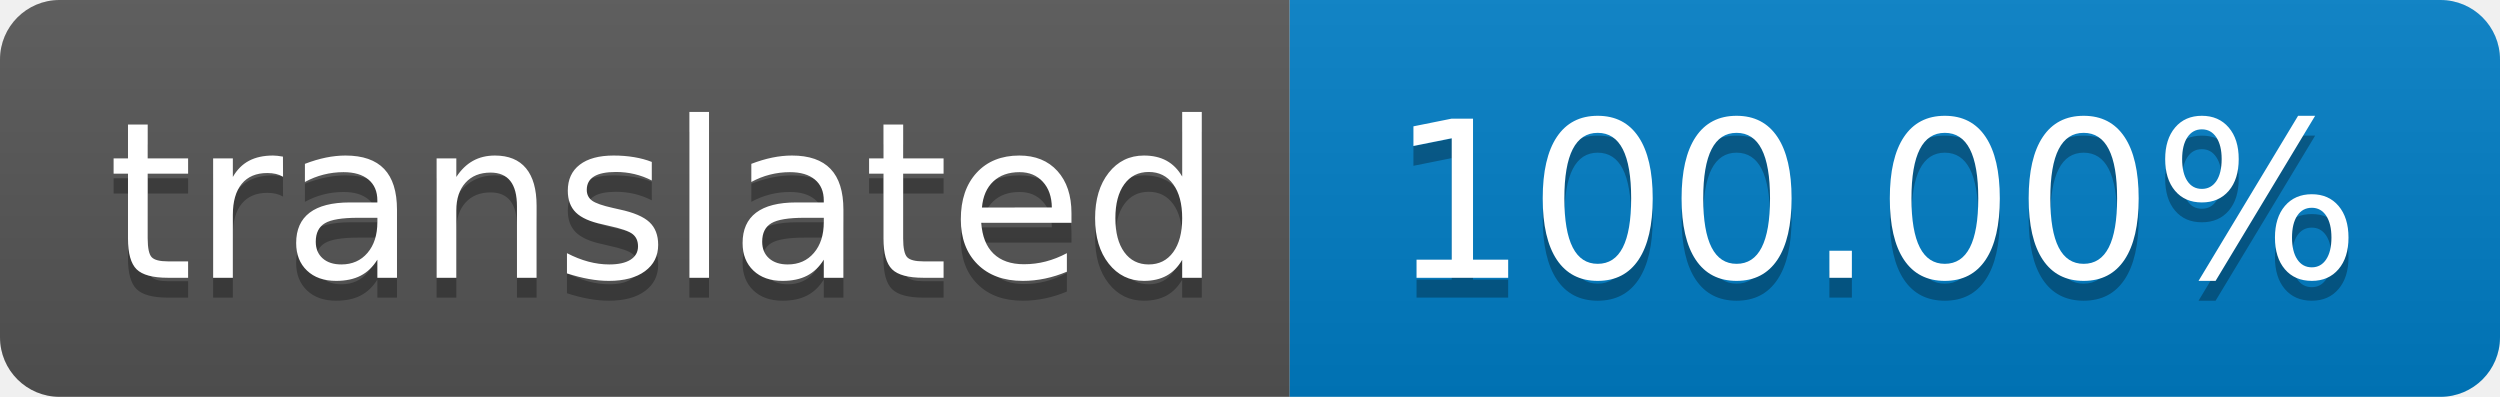
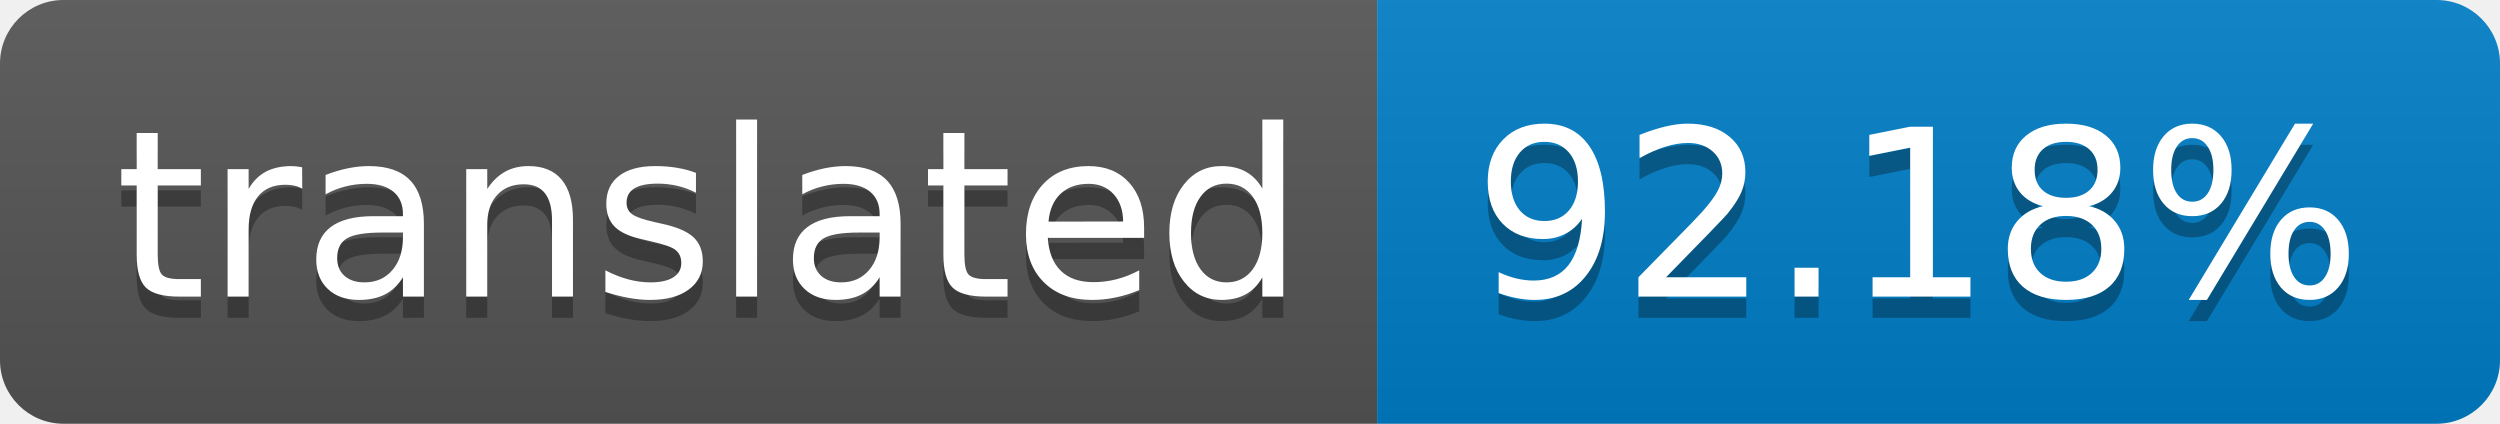
- <svg xmlns="http://www.w3.org/2000/svg" width="126" height="20" role="img" aria-label="translated: 100.00%">
+ <svg xmlns="http://www.w3.org/2000/svg" width="118" height="20" role="img" aria-label="translated: 92.18%">
  <linearGradient id="s" x2="0" y2="100%">
    <stop offset="0" stop-color="#bbb" stop-opacity=".1" />
    <stop offset="1" stop-opacity=".1" />
  </linearGradient>
  <clipPath id="r">
-     <rect width="126" height="20" rx="3" fill="#fff" />
+     <rect width="118" height="20" rx="3" fill="#fff" />
  </clipPath>
  <g clip-path="url(#r)">
    <rect width="65" height="20" fill="#555" />
-     <rect x="65" width="61" height="20" fill="#007ec6" />
-     <rect width="126" height="20" fill="url(#s)" />
+     <rect x="65" width="53" height="20" fill="#007ec6" />
+     <rect width="118" height="20" fill="url(#s)" />
  </g>
  <g fill="#fff" text-anchor="middle" font-family="Verdana,Geneva,DejaVu Sans,sans-serif" text-rendering="geometricPrecision" font-size="110">
    <text aria-hidden="true" x="335" y="150" fill="#010101" fill-opacity=".3" transform="scale(.1)" textLength="550">translated</text>
    <text x="335" y="140" transform="scale(.1)" fill="#fff" textLength="550">translated</text>
-     <text aria-hidden="true" x="945" y="150" fill="#010101" fill-opacity=".3" transform="scale(.1)" textLength="510">100.00%</text>
-     <text x="945" y="140" transform="scale(.1)" fill="#fff" textLength="510">100.00%</text>
+     <text aria-hidden="true" x="905" y="150" fill="#010101" fill-opacity=".3" transform="scale(.1)" textLength="430">92.18%</text>
+     <text x="905" y="140" transform="scale(.1)" fill="#fff" textLength="430">92.18%</text>
  </g>
</svg>
